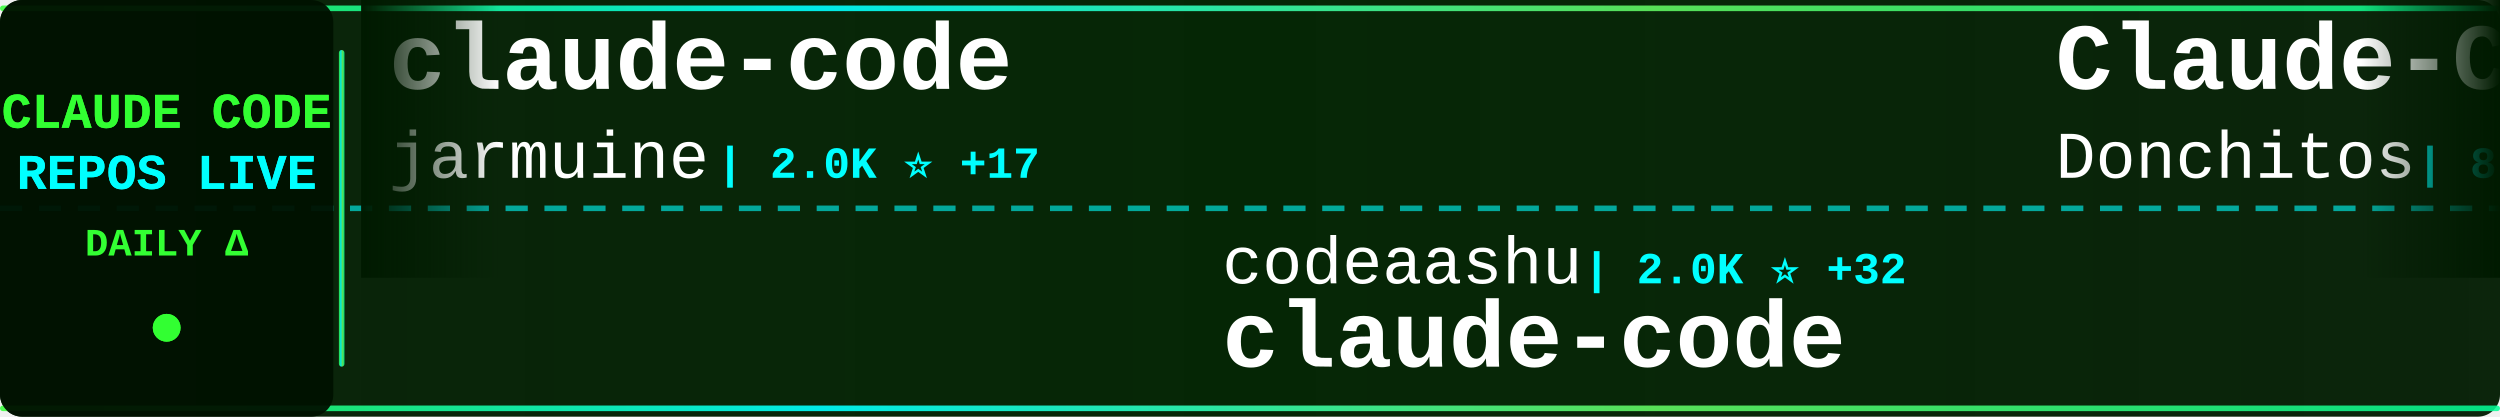
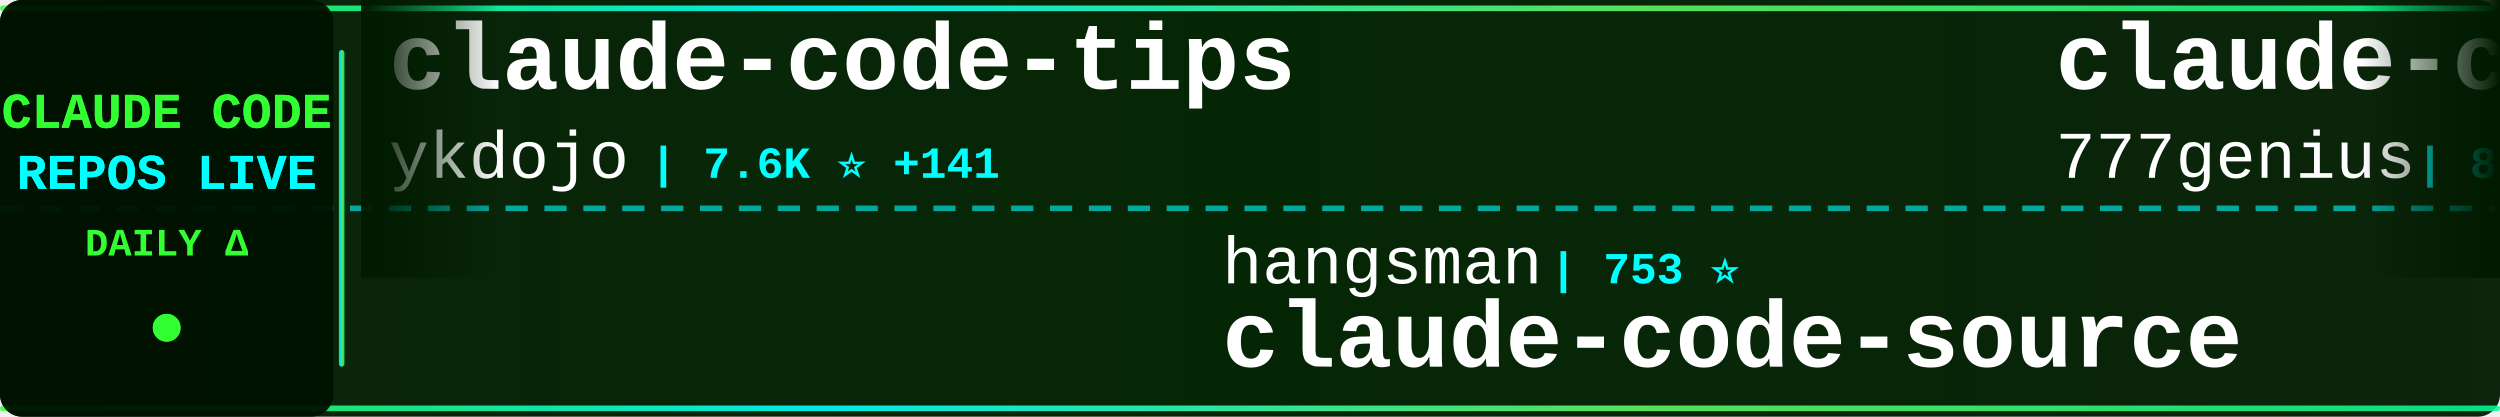
<svg xmlns="http://www.w3.org/2000/svg" width="900" height="150">
  <defs>
    <linearGradient id="tickerBg" x1="0%" y1="0%" x2="100%" y2="0%">
      <stop offset="0%" style="stop-color:#001a00;stop-opacity:0.95" />
      <stop offset="50%" style="stop-color:#002200;stop-opacity:0.98" />
      <stop offset="100%" style="stop-color:#001a00;stop-opacity:0.95" />
    </linearGradient>
    <linearGradient id="borderGrad" x1="0%" y1="0%" x2="100%" y2="0%">
      <stop offset="0%" style="stop-color:#33ff33;stop-opacity:0.85">
        <animate attributeName="stop-opacity" values="0.85;1;0.85" dur="2s" repeatCount="indefinite" />
      </stop>
      <stop offset="33%" style="stop-color:#00ffff;stop-opacity:0.9">
        <animate attributeName="stop-opacity" values="0.9;1;0.9" dur="2.2s" repeatCount="indefinite" />
      </stop>
      <stop offset="66%" style="stop-color:#66ff66;stop-opacity:0.85">
        <animate attributeName="stop-opacity" values="0.85;1;0.85" dur="1.8s" repeatCount="indefinite" />
      </stop>
      <stop offset="100%" style="stop-color:#00ff99;stop-opacity:0.85">
        <animate attributeName="stop-opacity" values="0.85;1;0.85" dur="2s" repeatCount="indefinite" />
      </stop>
    </linearGradient>
    <filter id="textGlow">
      <feGaussianBlur stdDeviation="0.1" result="coloredBlur" />
      <feMerge>
        <feMergeNode in="coloredBlur" />
        <feMergeNode in="SourceGraphic" />
      </feMerge>
    </filter>
    <filter id="metricGlow">
      <feGaussianBlur stdDeviation="0.2" result="coloredBlur" />
      <feMerge>
        <feMergeNode in="coloredBlur" />
        <feMergeNode in="SourceGraphic" />
      </feMerge>
    </filter>
    <linearGradient id="leftFade" x1="0%" y1="0%" x2="100%" y2="0%">
      <stop offset="0%" style="stop-color:#001a00;stop-opacity:1" />
      <stop offset="100%" style="stop-color:#001a00;stop-opacity:0" />
    </linearGradient>
    <linearGradient id="rightFade" x1="0%" y1="0%" x2="100%" y2="0%">
      <stop offset="0%" style="stop-color:#001a00;stop-opacity:0" />
      <stop offset="100%" style="stop-color:#001a00;stop-opacity:1" />
    </linearGradient>
  </defs>
  <rect width="900" height="150" fill="url(#tickerBg)" rx="8" />
  <rect x="0" y="2" width="900" height="2" fill="url(#borderGrad)" rx="1" />
  <rect x="0" y="146" width="900" height="2" fill="url(#borderGrad)" rx="1" />
  <line x1="0" y1="75" x2="900" y2="75" stroke="#00ffff" stroke-width="2" stroke-dasharray="8 6" opacity="0.6" />
  <rect x="0" y="0" width="120" height="150" fill="#001100" opacity="0.95" rx="8" />
  <text x="60" y="46" font-family="'Courier New', monospace" font-size="18" font-weight="bold" fill="#33ff33" text-anchor="middle" filter="url(#textGlow)">
    CLAUDE CODE
  </text>
  <text x="60" y="68" font-family="'Courier New', monospace" font-size="18" font-weight="bold" fill="#00ffff" text-anchor="middle" filter="url(#textGlow)">
    REPOS LIVE
  </text>
  <text x="60" y="92" font-family="'Courier New', monospace" font-size="14" font-weight="bold" fill="#33ff33" text-anchor="middle">
    DAILY Δ
  </text>
  <circle cx="60" cy="118" r="5" fill="#33ff33" filter="url(#metricGlow)">
    <animate attributeName="r" values="4;6;4" dur="1.5s" repeatCount="indefinite" />
    <animate attributeName="opacity" values="0.6;1;0.6" dur="1.5s" repeatCount="indefinite" />
  </circle>
  <rect x="122" y="18" width="2" height="114" fill="url(#borderGrad)" rx="1" />
  <clipPath id="tickerClip">
    <rect x="130" y="0" width="770" height="150" />
  </clipPath>
  <g clip-path="url(#tickerClip)">
    <g id="tickerItems">
      <animateTransform attributeName="transform" attributeType="XML" type="translate" from="0 0" to="-3000 0" dur="54s" repeatCount="indefinite" />
      <g transform="translate(0, 0)">
-         <text x="140" y="32" font-family="'Courier New', monospace" font-size="34" font-weight="bold" fill="#ffffff">claude-code</text>
-         <text x="140" y="64" font-family="'Courier New', monospace" font-size="24" font-weight="normal" fill="#ffffff" opacity="1.0">jarmuine</text>
-         <text x="258" y="64" font-family="'Courier New', monospace" font-size="16" font-weight="bold" fill="#00ffff"> | 2.0K ⭐ +17</text>
+         <text x="140" y="32" font-family="'Courier New', monospace" font-size="34" font-weight="bold" fill="#ffffff">claude-code-tips</text>
+         <text x="140" y="64" font-family="'Courier New', monospace" font-size="24" font-weight="normal" fill="#ffffff" opacity="1.0">ykdojo</text>
+         <text x="234" y="64" font-family="'Courier New', monospace" font-size="16" font-weight="bold" fill="#00ffff"> | 7.6K ⭐ +141</text>
      </g>
      <g transform="translate(300, 0)">
-         <text x="140" y="102" font-family="'Courier New', monospace" font-size="24" font-weight="normal" fill="#ffffff" opacity="1.0">codeaashu</text>
-         <text x="270" y="102" font-family="'Courier New', monospace" font-size="16" font-weight="bold" fill="#00ffff"> | 2.0K ⭐ +32</text>
+         <text x="140" y="102" font-family="'Courier New', monospace" font-size="24" font-weight="normal" fill="#ffffff" opacity="1.0">hangsman</text>
+         <text x="258" y="102" font-family="'Courier New', monospace" font-size="16" font-weight="bold" fill="#00ffff"> | 753 ⭐</text>
+         <text x="140" y="132" font-family="'Courier New', monospace" font-size="34" font-weight="bold" fill="#ffffff">claude-code-source</text>
+       </g>
+       <g transform="translate(600, 0)">
+         <text x="140" y="32" font-family="'Courier New', monospace" font-size="34" font-weight="bold" fill="#ffffff">claude-code-source-code</text>
+         <text x="140" y="64" font-family="'Courier New', monospace" font-size="24" font-weight="normal" fill="#ffffff" opacity="1.0">777genius</text>
+         <text x="270" y="64" font-family="'Courier New', monospace" font-size="16" font-weight="bold" fill="#00ffff"> | 895 ⭐ +1</text>
+       </g>
+       <g transform="translate(900, 0)">
+         <text x="140" y="102" font-family="'Courier New', monospace" font-size="24" font-weight="normal" fill="#ffffff" opacity="1.0">lowcortisolprogrammer</text>
+         <text x="414" y="102" font-family="'Courier New', monospace" font-size="16" font-weight="bold" fill="#00ffff"> | 171 ⭐</text>
        <text x="140" y="132" font-family="'Courier New', monospace" font-size="34" font-weight="bold" fill="#ffffff">claude-code</text>
      </g>
-       <g transform="translate(600, 0)">
-         <text x="140" y="32" font-family="'Courier New', monospace" font-size="34" font-weight="bold" fill="#ffffff">Claude-Code-Game-Studios</text>
-         <text x="140" y="64" font-family="'Courier New', monospace" font-size="24" font-weight="normal" fill="#ffffff" opacity="1.0">Donchitos</text>
-         <text x="270" y="64" font-family="'Courier New', monospace" font-size="16" font-weight="bold" fill="#00ffff"> | 8.9K ⭐ +149</text>
+       <g transform="translate(1200, 0)">
+         <text x="140" y="32" font-family="'Courier New', monospace" font-size="34" font-weight="bold" fill="#ffffff">claude-code-showcase</text>
+         <text x="140" y="64" font-family="'Courier New', monospace" font-size="24" font-weight="normal" fill="#ffffff" opacity="1.0">ChrisWiles</text>
+         <text x="282" y="64" font-family="'Courier New', monospace" font-size="16" font-weight="bold" fill="#00ffff"> | 5.8K ⭐ +6</text>
      </g>
-       <g transform="translate(900, 0)">
+       <g transform="translate(1500, 0)">
        <text x="140" y="102" font-family="'Courier New', monospace" font-size="24" font-weight="normal" fill="#ffffff" opacity="1.0">chiragjoshi12</text>
        <text x="318" y="102" font-family="'Courier New', monospace" font-size="16" font-weight="bold" fill="#00ffff"> | 186 ⭐ +2</text>
        <text x="140" y="132" font-family="'Courier New', monospace" font-size="34" font-weight="bold" fill="#ffffff">claude-code</text>
      </g>
-       <g transform="translate(1200, 0)">
-         <text x="140" y="32" font-family="'Courier New', monospace" font-size="34" font-weight="bold" fill="#ffffff">claude-code</text>
-         <text x="140" y="64" font-family="'Courier New', monospace" font-size="24" font-weight="normal" fill="#ffffff" opacity="1.0">RishabhK103</text>
-         <text x="294" y="64" font-family="'Courier New', monospace" font-size="16" font-weight="bold" fill="#00ffff"> | 56 ⭐ +2</text>
-       </g>
-       <g transform="translate(1500, 0)">
-         <text x="140" y="102" font-family="'Courier New', monospace" font-size="24" font-weight="normal" fill="#ffffff" opacity="1.0">yasasbanukaofficial</text>
-         <text x="390" y="102" font-family="'Courier New', monospace" font-size="16" font-weight="bold" fill="#00ffff"> | 2.4K ⭐ +88</text>
-         <text x="140" y="132" font-family="'Courier New', monospace" font-size="34" font-weight="bold" fill="#ffffff">claude-code</text>
-       </g>
      <g transform="translate(1800, 0)">
        <text x="140" y="32" font-family="'Courier New', monospace" font-size="34" font-weight="bold" fill="#ffffff">claude-code</text>
-         <text x="140" y="64" font-family="'Courier New', monospace" font-size="24" font-weight="normal" fill="#ffffff" opacity="1.0">xorespesp</text>
-         <text x="270" y="64" font-family="'Courier New', monospace" font-size="16" font-weight="bold" fill="#00ffff"> | 212 ⭐ +1</text>
+         <text x="140" y="64" font-family="'Courier New', monospace" font-size="24" font-weight="normal" fill="#ffffff" opacity="1.0">alex000kim</text>
+         <text x="282" y="64" font-family="'Courier New', monospace" font-size="16" font-weight="bold" fill="#00ffff"> | 211 ⭐ +1</text>
      </g>
      <g transform="translate(2100, 0)">
+         <text x="140" y="102" font-family="'Courier New', monospace" font-size="24" font-weight="normal" fill="#ffffff" opacity="1.0">pengchengneo</text>
+         <text x="306" y="102" font-family="'Courier New', monospace" font-size="16" font-weight="bold" fill="#00ffff"> | 1.2K ⭐ +13</text>
+         <text x="140" y="132" font-family="'Courier New', monospace" font-size="34" font-weight="bold" fill="#ffffff">Claude-Code</text>
+       </g>
+       <g transform="translate(2400, 0)">
+         <text x="140" y="32" font-family="'Courier New', monospace" font-size="34" font-weight="bold" fill="#ffffff">everything-claude-code</text>
+         <text x="140" y="64" font-family="'Courier New', monospace" font-size="24" font-weight="normal" fill="#ffffff" opacity="1.0">affaan-m</text>
+         <text x="258" y="64" font-family="'Courier New', monospace" font-size="16" font-weight="bold" fill="#00ffff"> | 154.2K ⭐ +1.8K</text>
+       </g>
+       <g transform="translate(2700, 0)">
+         <text x="140" y="102" font-family="'Courier New', monospace" font-size="24" font-weight="normal" fill="#ffffff" opacity="1.0">Maciek-roboblog</text>
+         <text x="342" y="102" font-family="'Courier New', monospace" font-size="16" font-weight="bold" fill="#00ffff"> | 7.5K ⭐ +17</text>
+         <text x="140" y="132" font-family="'Courier New', monospace" font-size="34" font-weight="bold" fill="#ffffff">Claude-Code-Usage-Monito...</text>
+       </g>
+       <g transform="translate(3000, 0)">
+         <text x="140" y="32" font-family="'Courier New', monospace" font-size="34" font-weight="bold" fill="#ffffff">claude-code-tips</text>
+         <text x="140" y="64" font-family="'Courier New', monospace" font-size="24" font-weight="normal" fill="#ffffff" opacity="1.0">ykdojo</text>
+         <text x="234" y="64" font-family="'Courier New', monospace" font-size="16" font-weight="bold" fill="#00ffff"> | 7.6K ⭐ +141</text>
+       </g>
+       <g transform="translate(3300, 0)">
+         <text x="140" y="102" font-family="'Courier New', monospace" font-size="24" font-weight="normal" fill="#ffffff" opacity="1.0">hangsman</text>
+         <text x="258" y="102" font-family="'Courier New', monospace" font-size="16" font-weight="bold" fill="#00ffff"> | 753 ⭐</text>
+         <text x="140" y="132" font-family="'Courier New', monospace" font-size="34" font-weight="bold" fill="#ffffff">claude-code-source</text>
+       </g>
+       <g transform="translate(3600, 0)">
+         <text x="140" y="32" font-family="'Courier New', monospace" font-size="34" font-weight="bold" fill="#ffffff">claude-code-source-code</text>
+         <text x="140" y="64" font-family="'Courier New', monospace" font-size="24" font-weight="normal" fill="#ffffff" opacity="1.0">777genius</text>
+         <text x="270" y="64" font-family="'Courier New', monospace" font-size="16" font-weight="bold" fill="#00ffff"> | 895 ⭐ +1</text>
+       </g>
+       <g transform="translate(3900, 0)">
        <text x="140" y="102" font-family="'Courier New', monospace" font-size="24" font-weight="normal" fill="#ffffff" opacity="1.0">lowcortisolprogrammer</text>
        <text x="414" y="102" font-family="'Courier New', monospace" font-size="16" font-weight="bold" fill="#00ffff"> | 171 ⭐</text>
-         <text x="140" y="132" font-family="'Courier New', monospace" font-size="34" font-weight="bold" fill="#ffffff">claude-code</text>
-       </g>
-       <g transform="translate(2400, 0)">
-         <text x="140" y="32" font-family="'Courier New', monospace" font-size="34" font-weight="bold" fill="#ffffff">claude-code-proxy</text>
-         <text x="140" y="64" font-family="'Courier New', monospace" font-size="24" font-weight="normal" fill="#ffffff" opacity="1.0">1rgs</text>
-         <text x="210" y="64" font-family="'Courier New', monospace" font-size="16" font-weight="bold" fill="#00ffff"> | 3.4K ⭐ +9</text>
-       </g>
-       <g transform="translate(2700, 0)">
-         <text x="140" y="102" font-family="'Courier New', monospace" font-size="24" font-weight="normal" fill="#ffffff" opacity="1.0">snarktank</text>
-         <text x="270" y="102" font-family="'Courier New', monospace" font-size="16" font-weight="bold" fill="#00ffff"> | 16.3K ⭐ +666</text>
-         <text x="140" y="132" font-family="'Courier New', monospace" font-size="34" font-weight="bold" fill="#ffffff">ralph</text>
-       </g>
-       <g transform="translate(3000, 0)">
-         <text x="140" y="32" font-family="'Courier New', monospace" font-size="34" font-weight="bold" fill="#ffffff">claude-code</text>
-         <text x="140" y="64" font-family="'Courier New', monospace" font-size="24" font-weight="normal" fill="#ffffff" opacity="1.0">jarmuine</text>
-         <text x="258" y="64" font-family="'Courier New', monospace" font-size="16" font-weight="bold" fill="#00ffff"> | 2.0K ⭐ +17</text>
-       </g>
-       <g transform="translate(3300, 0)">
-         <text x="140" y="102" font-family="'Courier New', monospace" font-size="24" font-weight="normal" fill="#ffffff" opacity="1.0">codeaashu</text>
-         <text x="270" y="102" font-family="'Courier New', monospace" font-size="16" font-weight="bold" fill="#00ffff"> | 2.0K ⭐ +32</text>
-         <text x="140" y="132" font-family="'Courier New', monospace" font-size="34" font-weight="bold" fill="#ffffff">claude-code</text>
-       </g>
-       <g transform="translate(3600, 0)">
-         <text x="140" y="32" font-family="'Courier New', monospace" font-size="34" font-weight="bold" fill="#ffffff">Claude-Code-Game-Studios</text>
-         <text x="140" y="64" font-family="'Courier New', monospace" font-size="24" font-weight="normal" fill="#ffffff" opacity="1.0">Donchitos</text>
-         <text x="270" y="64" font-family="'Courier New', monospace" font-size="16" font-weight="bold" fill="#00ffff"> | 8.9K ⭐ +149</text>
-       </g>
-       <g transform="translate(3900, 0)">
-         <text x="140" y="102" font-family="'Courier New', monospace" font-size="24" font-weight="normal" fill="#ffffff" opacity="1.0">chiragjoshi12</text>
-         <text x="318" y="102" font-family="'Courier New', monospace" font-size="16" font-weight="bold" fill="#00ffff"> | 186 ⭐ +2</text>
        <text x="140" y="132" font-family="'Courier New', monospace" font-size="34" font-weight="bold" fill="#ffffff">claude-code</text>
      </g>
    </g>
  </g>
  <rect x="130" y="0" width="50" height="100" fill="url(#leftFade)" />
  <rect x="850" y="0" width="50" height="100" fill="url(#rightFade)" />
</svg>
